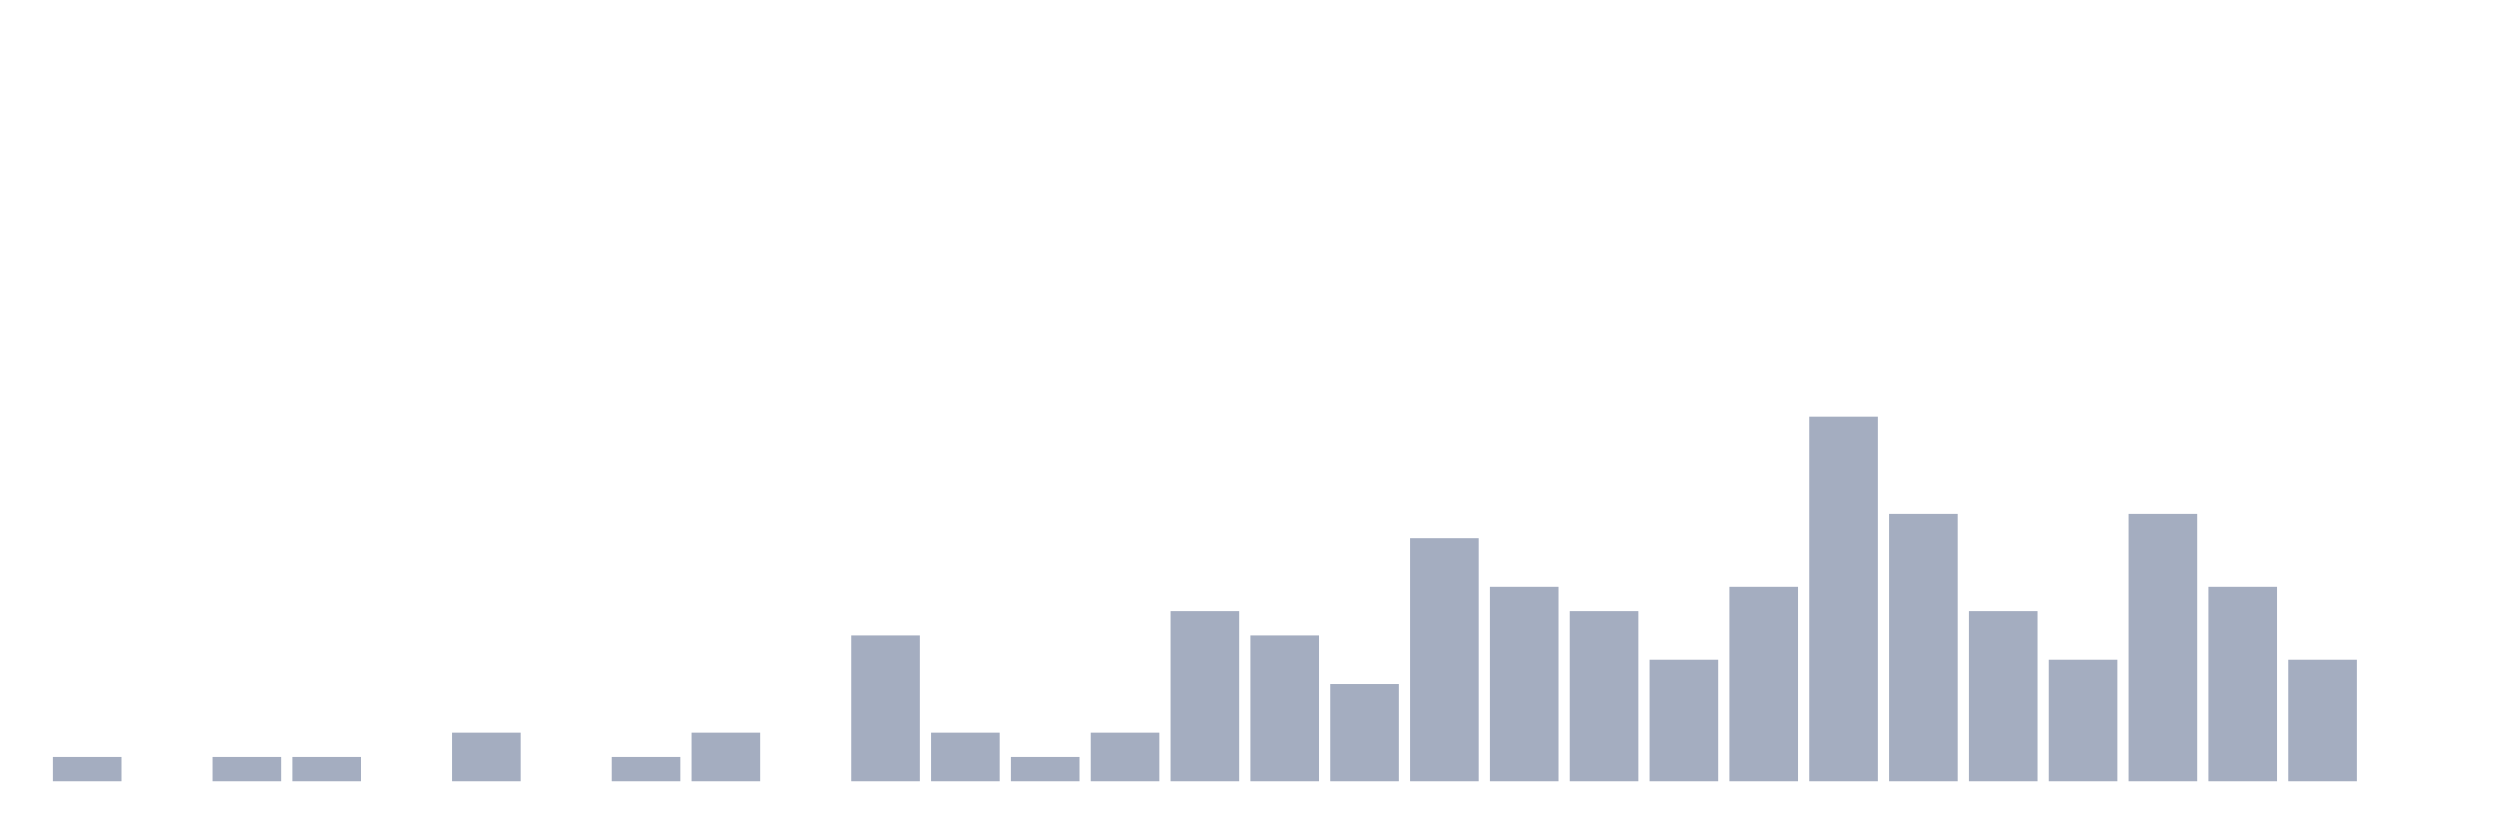
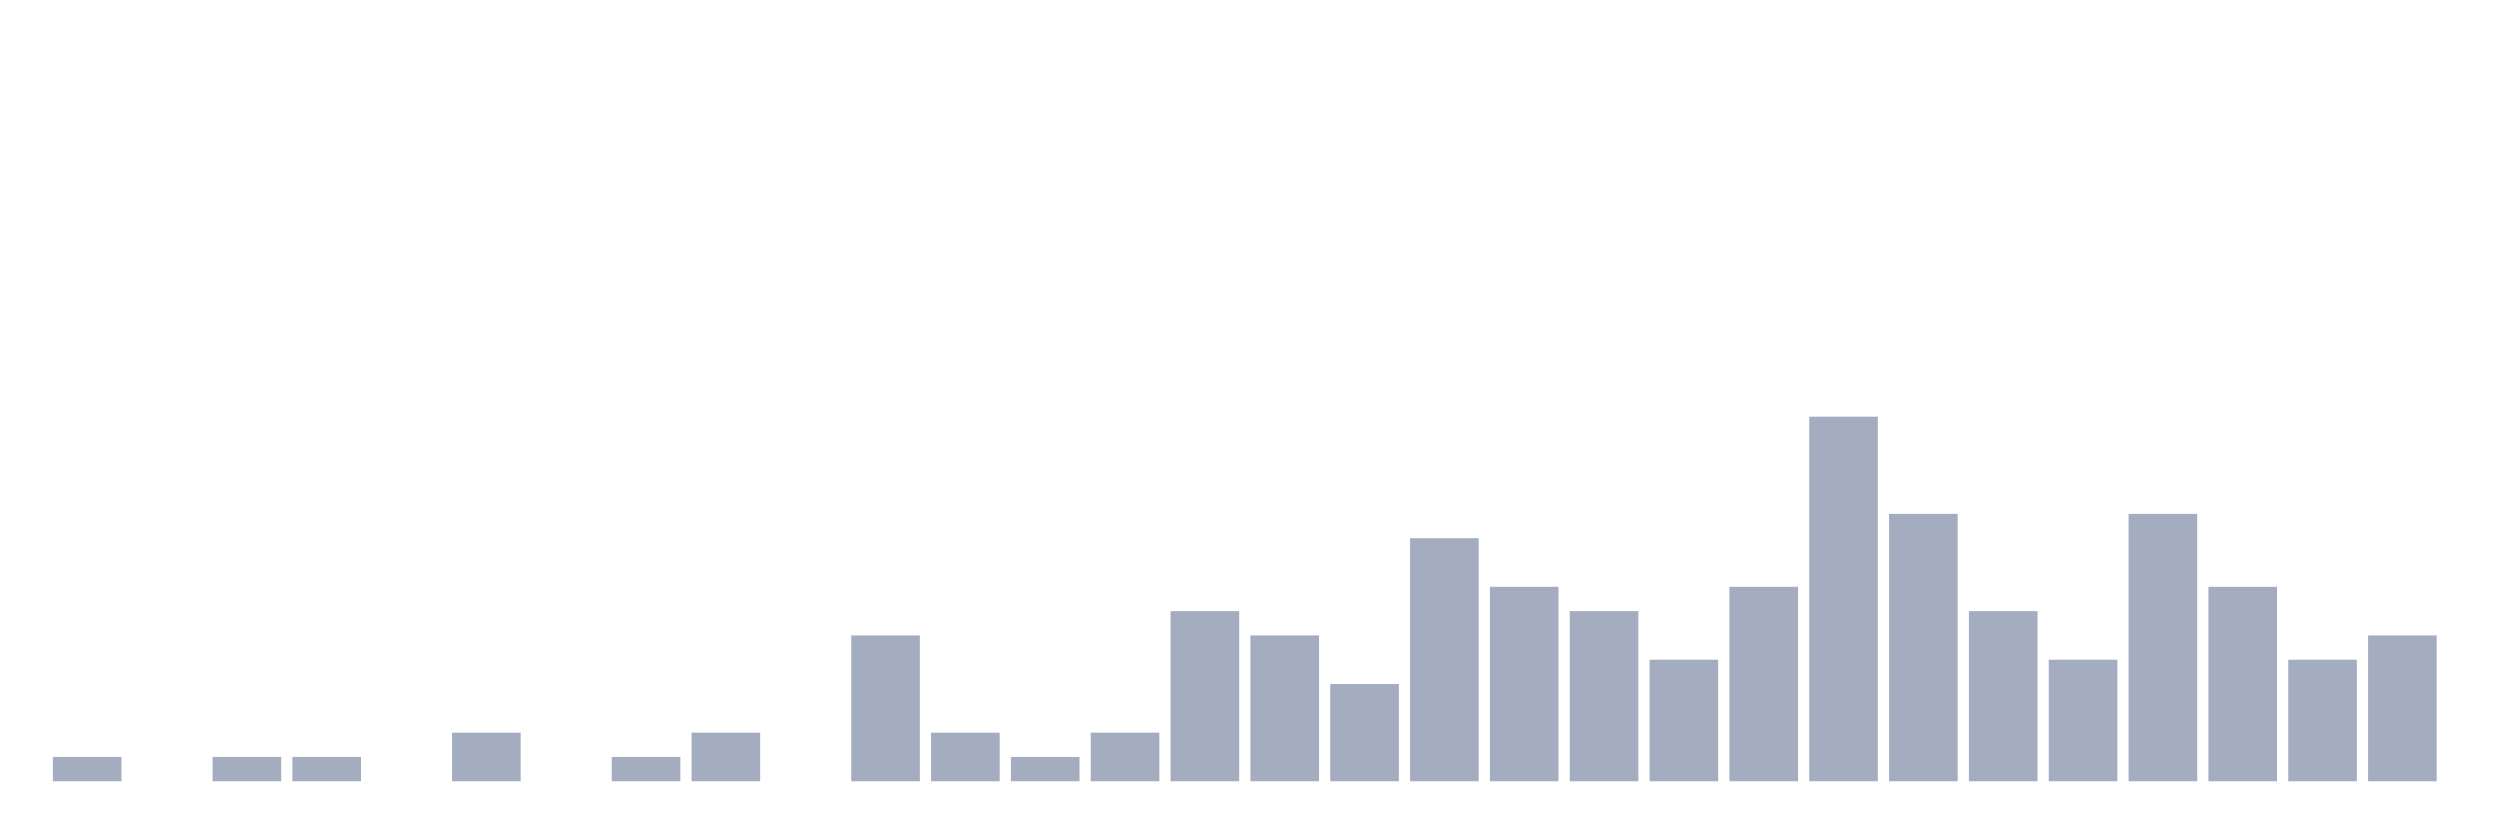
<svg xmlns="http://www.w3.org/2000/svg" viewBox="0 0 480 160">
  <g transform="translate(10,10)">
    <rect class="bar" x="0.153" width="13.175" y="135.333" height="4.667" fill="rgb(164,173,192)" />
    <rect class="bar" x="15.482" width="13.175" y="140" height="0" fill="rgb(164,173,192)" />
    <rect class="bar" x="30.81" width="13.175" y="135.333" height="4.667" fill="rgb(164,173,192)" />
    <rect class="bar" x="46.138" width="13.175" y="135.333" height="4.667" fill="rgb(164,173,192)" />
    <rect class="bar" x="61.466" width="13.175" y="140" height="0" fill="rgb(164,173,192)" />
    <rect class="bar" x="76.794" width="13.175" y="130.667" height="9.333" fill="rgb(164,173,192)" />
    <rect class="bar" x="92.123" width="13.175" y="140" height="0" fill="rgb(164,173,192)" />
    <rect class="bar" x="107.451" width="13.175" y="135.333" height="4.667" fill="rgb(164,173,192)" />
    <rect class="bar" x="122.779" width="13.175" y="130.667" height="9.333" fill="rgb(164,173,192)" />
    <rect class="bar" x="138.107" width="13.175" y="140" height="0" fill="rgb(164,173,192)" />
    <rect class="bar" x="153.436" width="13.175" y="112" height="28" fill="rgb(164,173,192)" />
    <rect class="bar" x="168.764" width="13.175" y="130.667" height="9.333" fill="rgb(164,173,192)" />
    <rect class="bar" x="184.092" width="13.175" y="135.333" height="4.667" fill="rgb(164,173,192)" />
    <rect class="bar" x="199.42" width="13.175" y="130.667" height="9.333" fill="rgb(164,173,192)" />
    <rect class="bar" x="214.748" width="13.175" y="107.333" height="32.667" fill="rgb(164,173,192)" />
    <rect class="bar" x="230.077" width="13.175" y="112" height="28" fill="rgb(164,173,192)" />
    <rect class="bar" x="245.405" width="13.175" y="121.333" height="18.667" fill="rgb(164,173,192)" />
    <rect class="bar" x="260.733" width="13.175" y="93.333" height="46.667" fill="rgb(164,173,192)" />
    <rect class="bar" x="276.061" width="13.175" y="102.667" height="37.333" fill="rgb(164,173,192)" />
    <rect class="bar" x="291.39" width="13.175" y="107.333" height="32.667" fill="rgb(164,173,192)" />
    <rect class="bar" x="306.718" width="13.175" y="116.667" height="23.333" fill="rgb(164,173,192)" />
    <rect class="bar" x="322.046" width="13.175" y="102.667" height="37.333" fill="rgb(164,173,192)" />
    <rect class="bar" x="337.374" width="13.175" y="70" height="70" fill="rgb(164,173,192)" />
    <rect class="bar" x="352.702" width="13.175" y="88.667" height="51.333" fill="rgb(164,173,192)" />
    <rect class="bar" x="368.031" width="13.175" y="107.333" height="32.667" fill="rgb(164,173,192)" />
    <rect class="bar" x="383.359" width="13.175" y="116.667" height="23.333" fill="rgb(164,173,192)" />
    <rect class="bar" x="398.687" width="13.175" y="88.667" height="51.333" fill="rgb(164,173,192)" />
    <rect class="bar" x="414.015" width="13.175" y="102.667" height="37.333" fill="rgb(164,173,192)" />
    <rect class="bar" x="429.344" width="13.175" y="116.667" height="23.333" fill="rgb(164,173,192)" />
-     <rect class="bar" x="444.672" width="13.175" y="140" height="0" fill="rgb(164,173,192)" />
+     <rect class="bar" x="444.672" width="13.175" y="112" height="28" fill="rgb(164,173,192)" />
  </g>
</svg>
